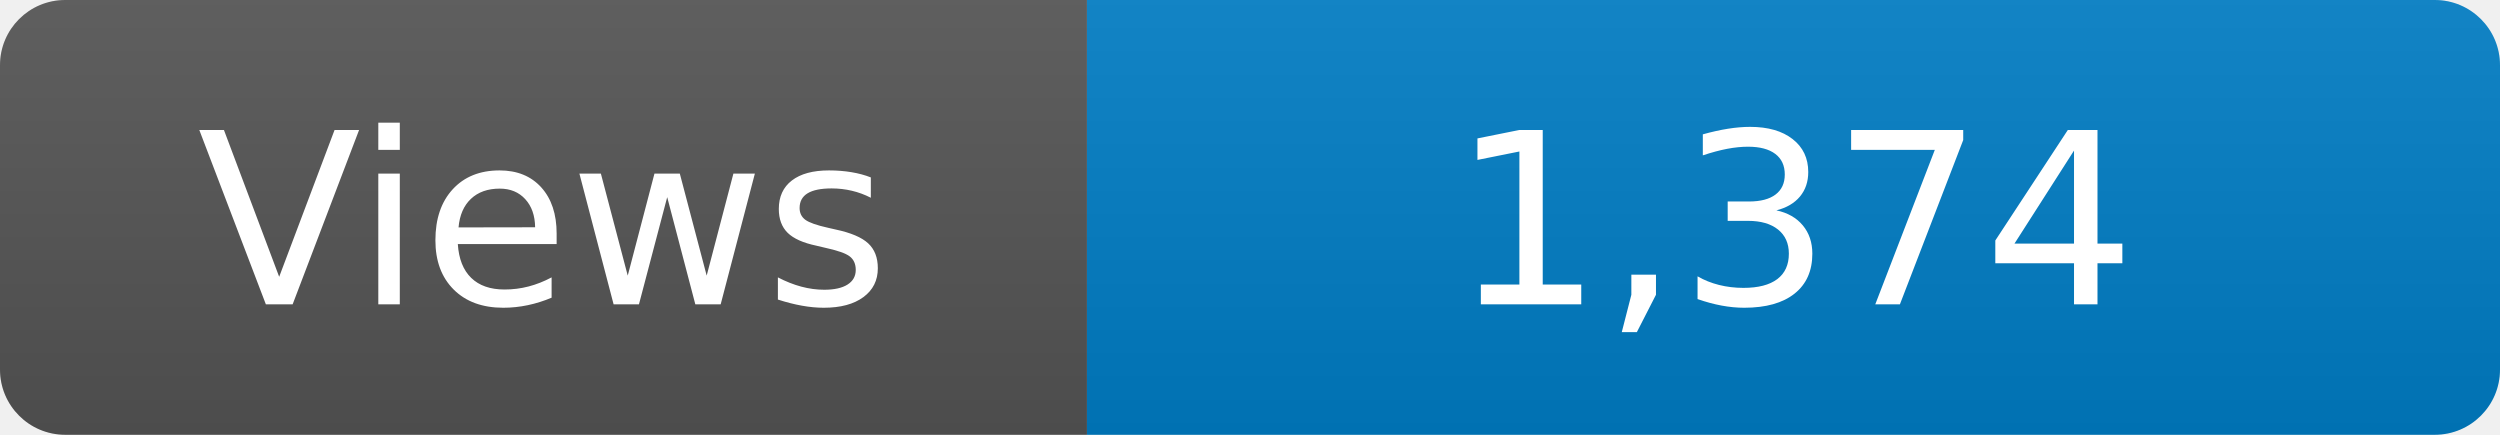
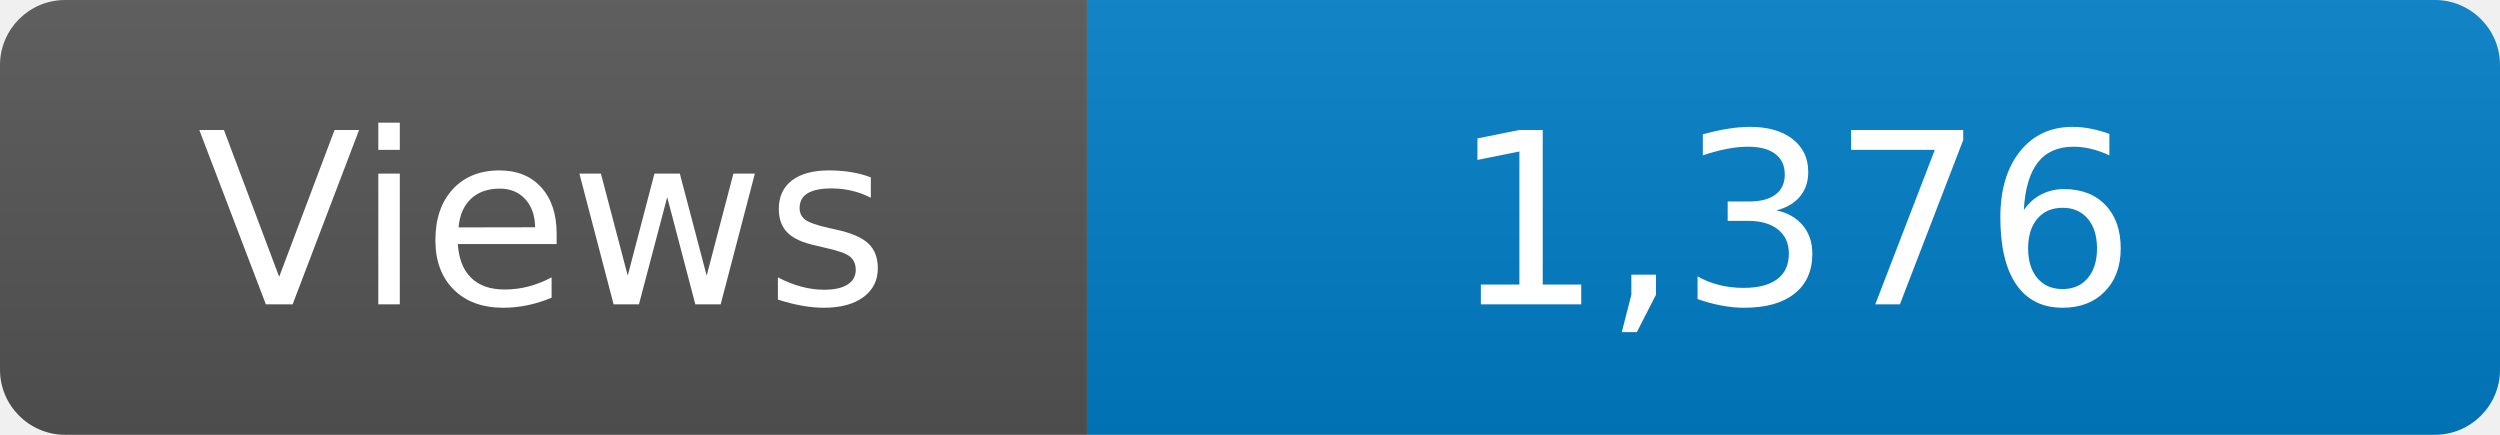
<svg xmlns="http://www.w3.org/2000/svg" width="115" height="20" role="img" aria-label="Maintained?: yes">
  <linearGradient id="s" x2="0" y2="100%">
    <stop offset="0" stop-color="#bbb" stop-opacity=".1" />
    <stop offset="1" stop-opacity=".1" />
  </linearGradient>
  <clipPath id="r">
    <rect width="115" height="20" rx="3" fill="#fff" />
  </clipPath>
  <g clip-path="url(#r)">
    <rect width="50" height="20" fill="#555" />
    <rect x="50" width="160" height="20" fill="#007ec6" />
    <rect width="115" height="20" fill="url(#s)" />
  </g>
  <g fill="#fff" text-anchor="middle" font-family="Verdana,Geneva,DejaVu Sans,sans-serif" font-size="110">
    <text x="250" y="140" transform="scale(.1)" fill="#fff">Views</text>
-     <text x="825" y="140" transform="scale(.1)" fill="#fff">1,374</text>
+     <text x="825" y="140" transform="scale(.1)" fill="#fff">1,376</text>
  </g>
</svg>
